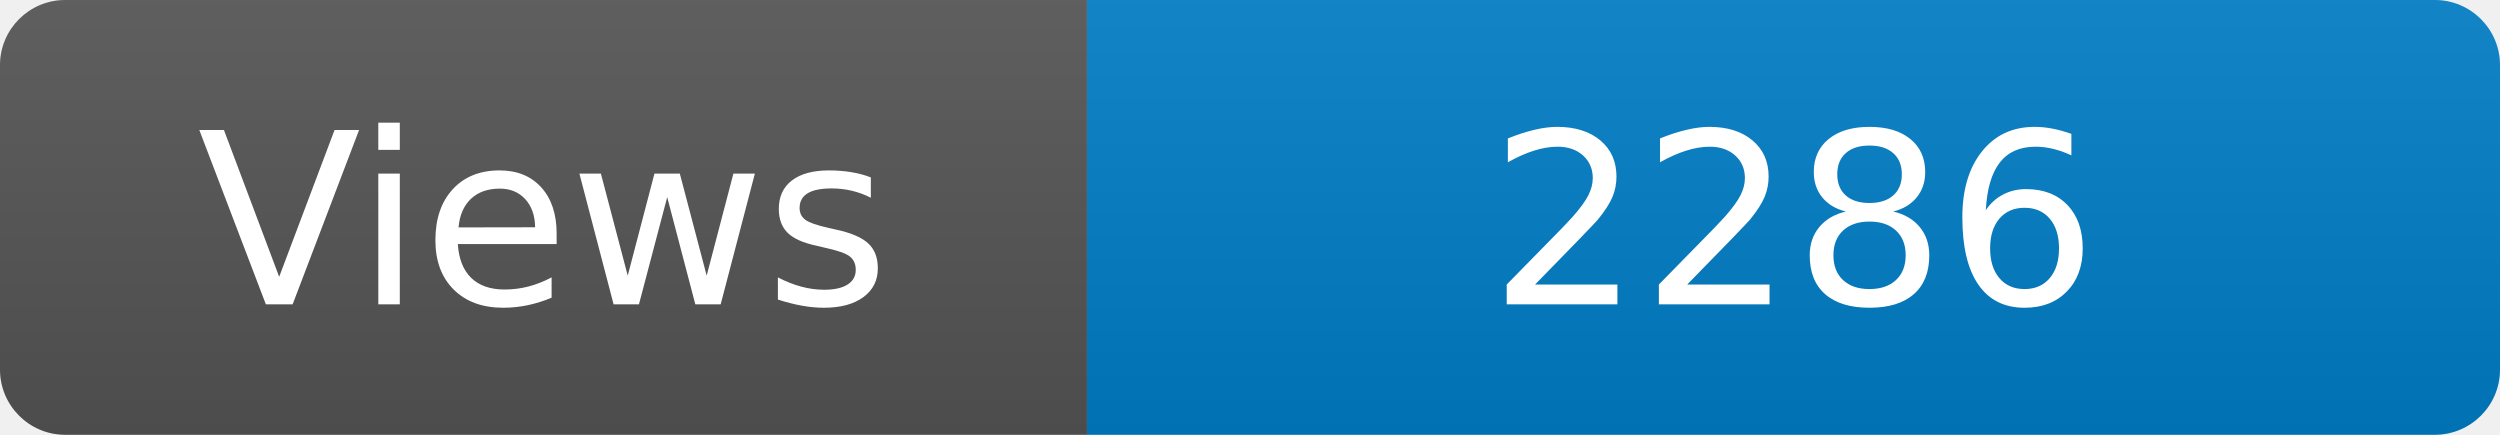
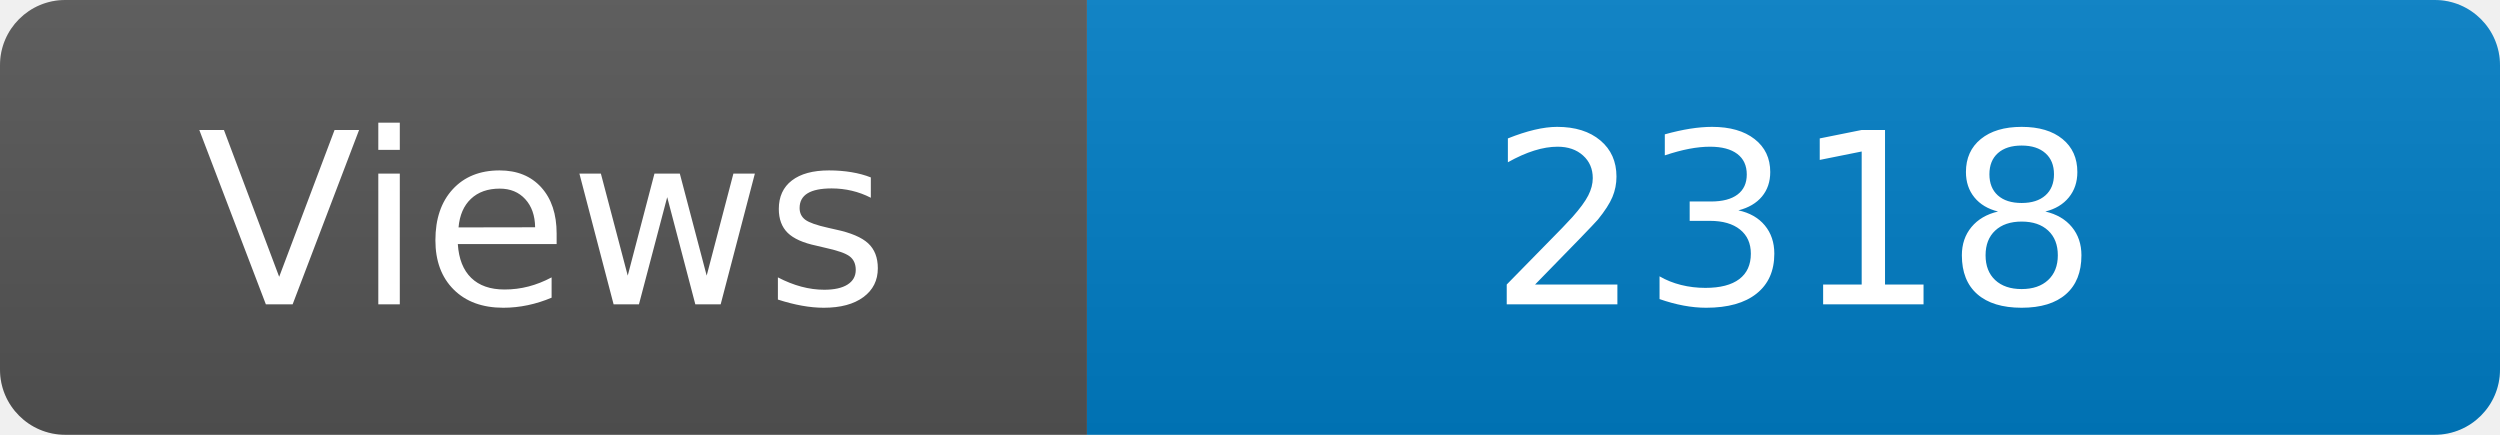
<svg xmlns="http://www.w3.org/2000/svg" width="115" height="20" role="img" aria-label="Maintained?: yes">
  <linearGradient id="s" x2="0" y2="100%">
    <stop offset="0" stop-color="#bbb" stop-opacity=".1" />
    <stop offset="1" stop-opacity=".1" />
  </linearGradient>
  <clipPath id="r">
    <rect width="115" height="20" rx="3" fill="#fff" />
  </clipPath>
  <g clip-path="url(#r)">
    <rect width="50" height="20" fill="#555" />
    <rect x="50" width="160" height="20" fill="#007ec6" />
    <rect width="115" height="20" fill="url(#s)" />
  </g>
  <g fill="#fff" text-anchor="middle" font-family="Verdana,Geneva,DejaVu Sans,sans-serif" font-size="110">
    <text x="250" y="140" transform="scale(.1)" fill="#fff">Views</text>
-     <text x="825" y="140" transform="scale(.1)" fill="#fff">2286</text>
+     <text x="825" y="140" transform="scale(.1)" fill="#fff">2318</text>
  </g>
</svg>
